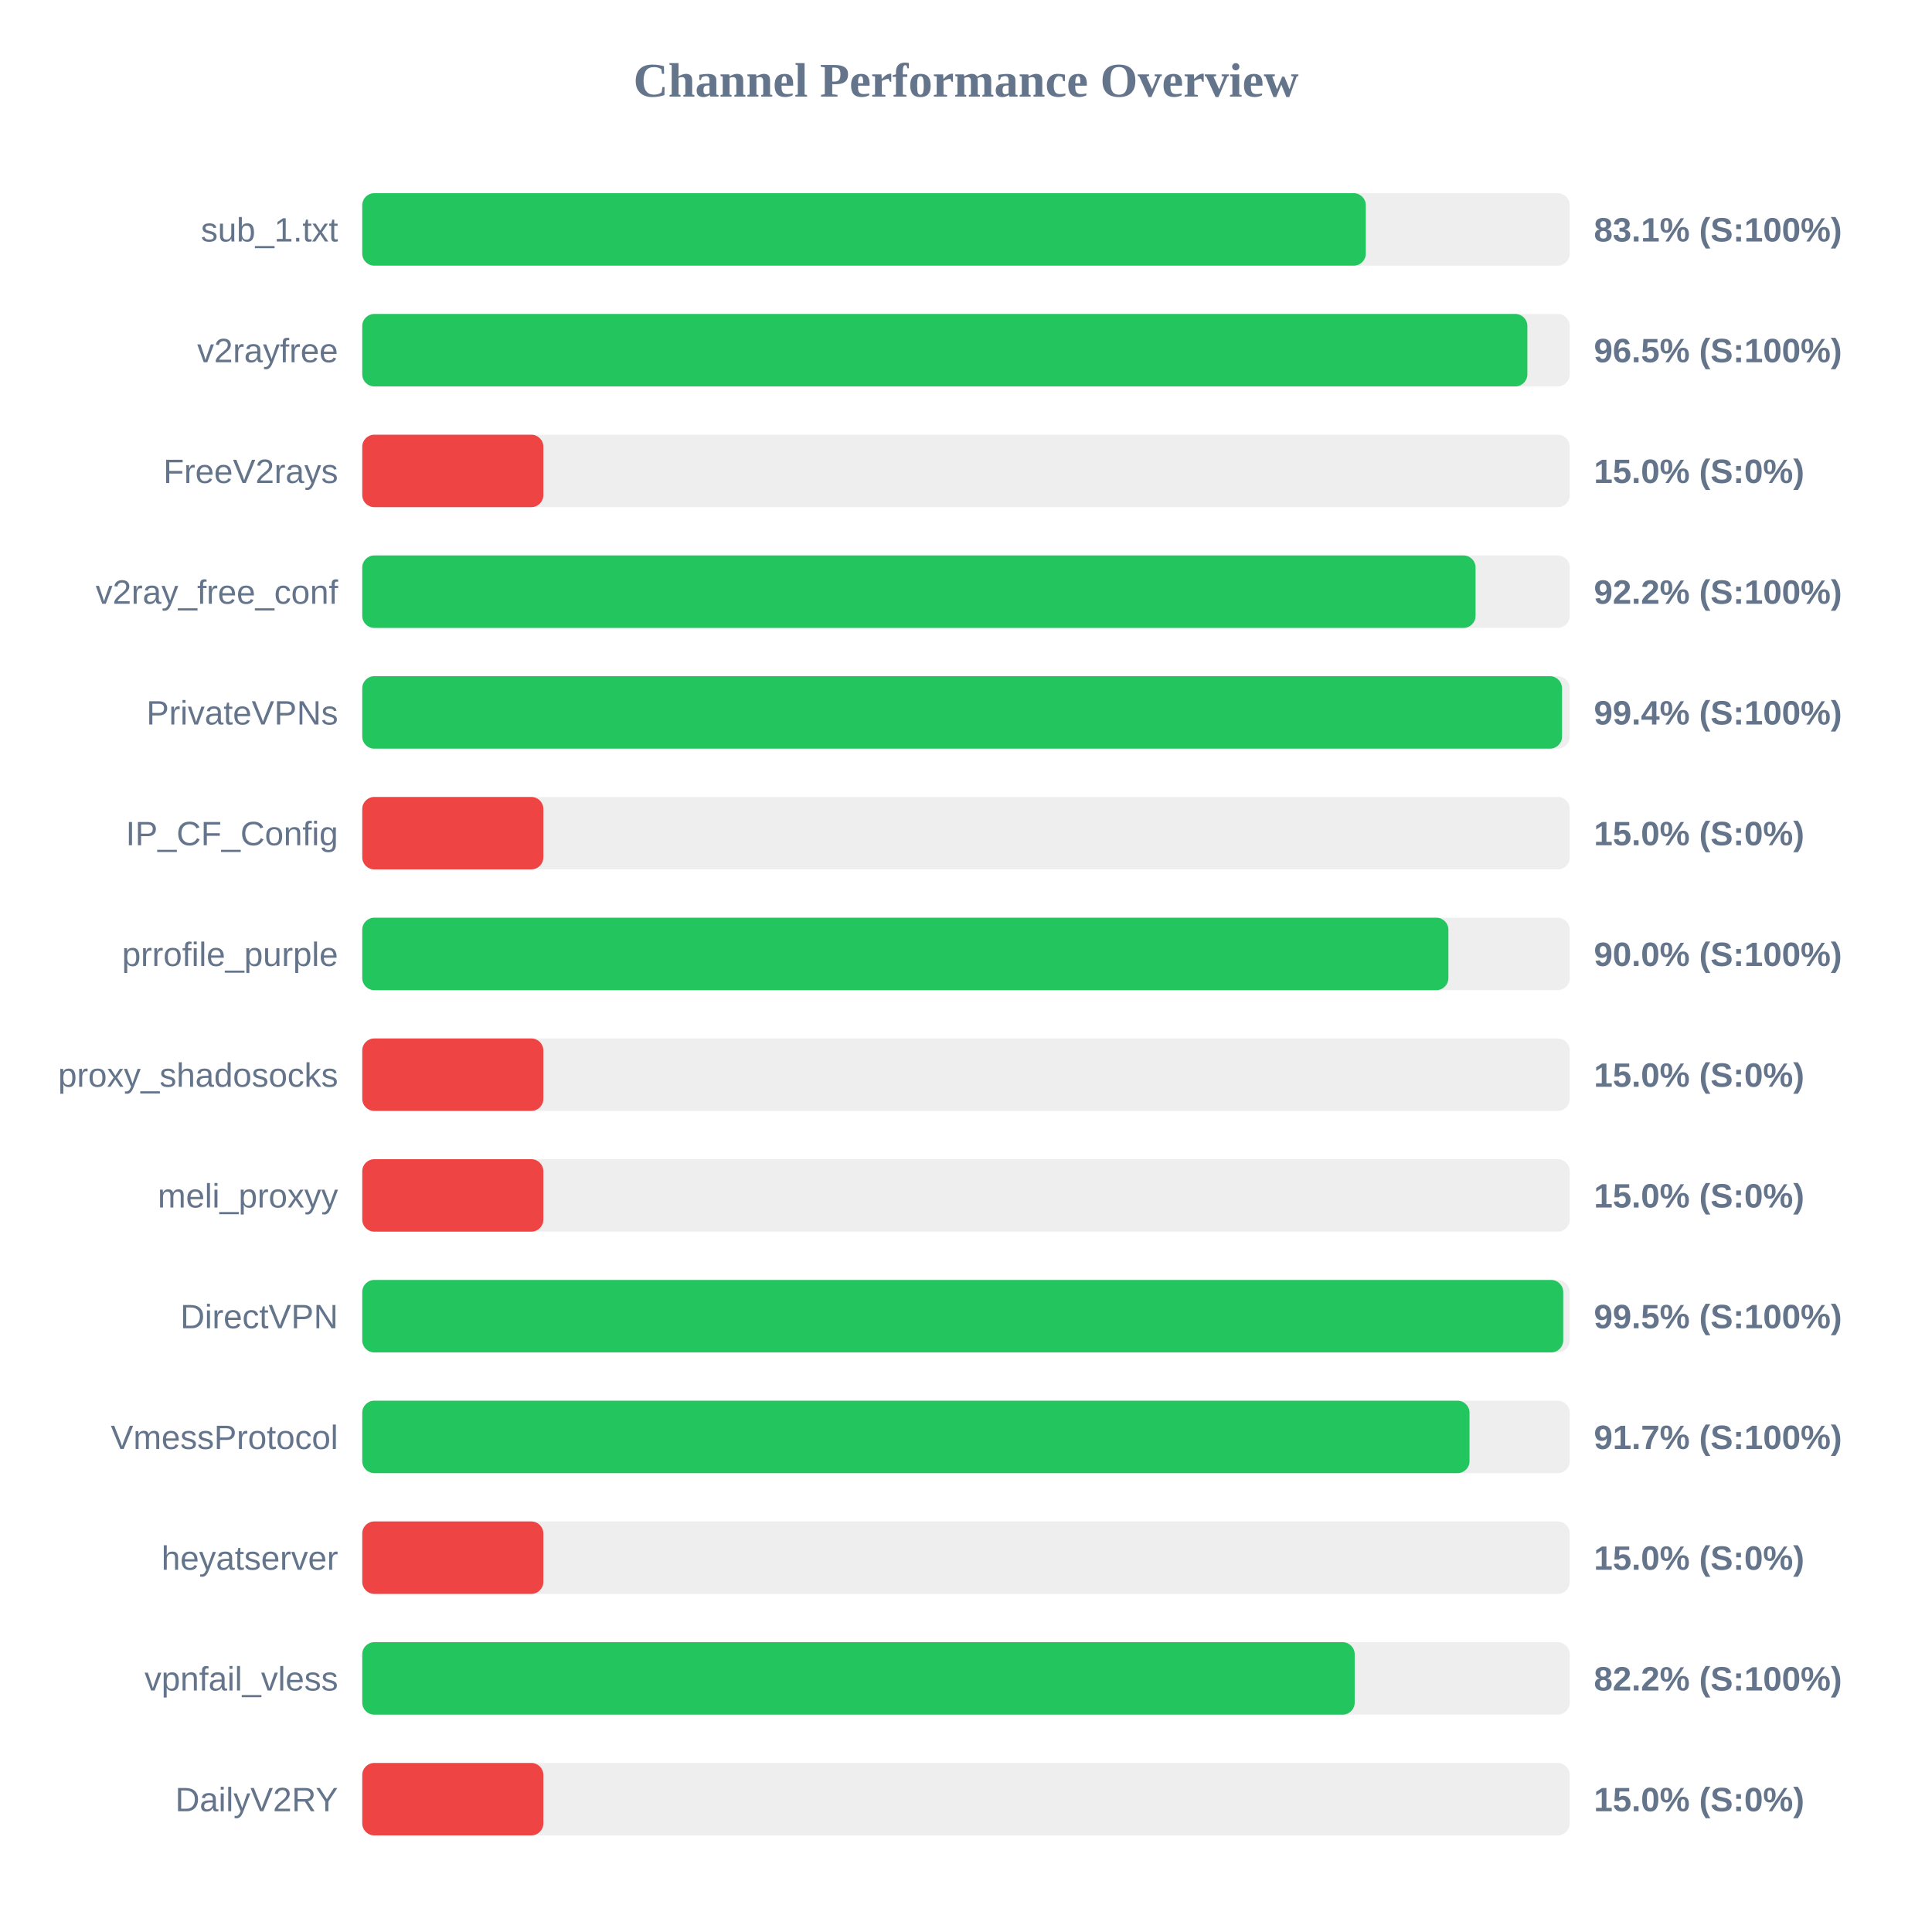
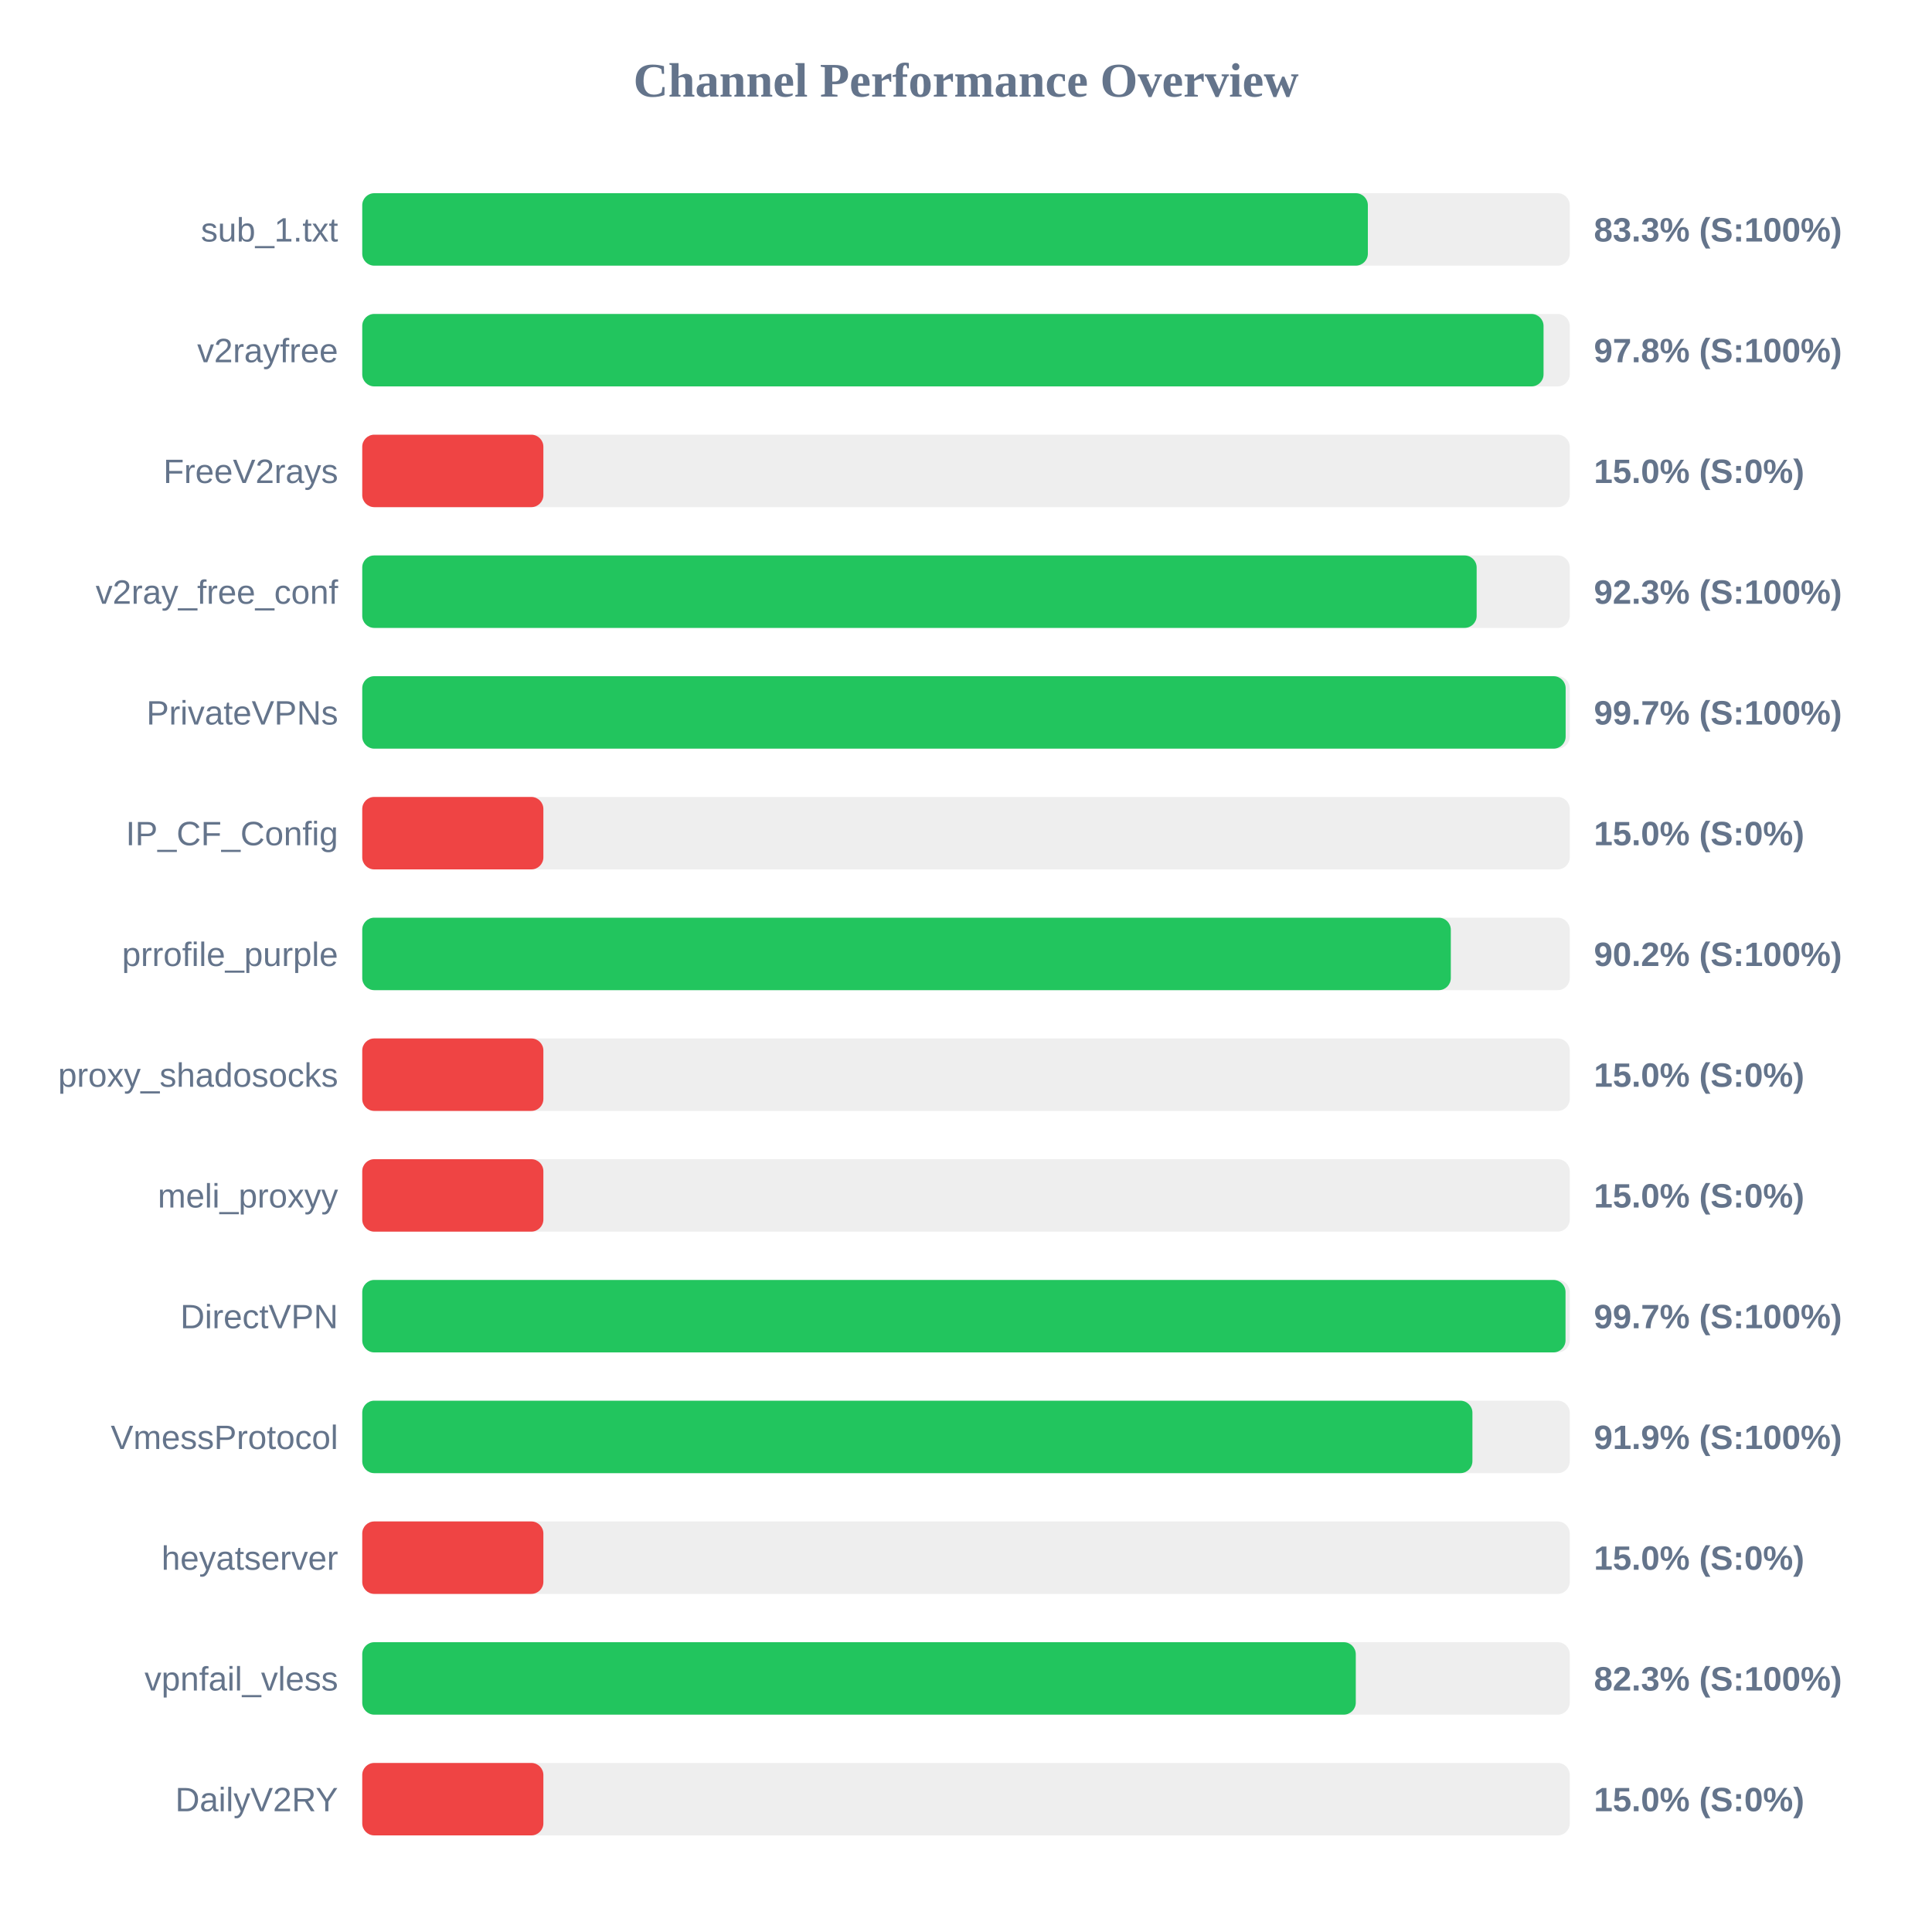
<svg xmlns="http://www.w3.org/2000/svg" width="800" height="800" version="1.1">
  <style>
        .row { font: 14px Arial; fill: #64748b; }
        .score { font: bold 14px Arial; fill: #64748b; }
    </style>
  <text x="400" y="40" text-anchor="middle" font-size="20px" font-weight="bold" fill="#64748b">Channel Performance Overview</text>
  <rect x="150" y="80" width="500" height="30" fill="#eee" rx="5" />
-   <rect x="150" y="80" width="415.55" height="30" fill="#22c55e" rx="5" />
+   <rect x="150" y="80" width="416.4" height="30" fill="#22c55e" rx="5" />
  <text x="140" y="100" text-anchor="end" class="row">sub_1.txt</text>
-   <text x="660" y="100" text-anchor="start" class="score">83.1% (S:100%)</text>
+   <text x="660" y="100" text-anchor="start" class="score">83.3% (S:100%)</text>
  <rect x="150" y="130" width="500" height="30" fill="#eee" rx="5" />
-   <rect x="150" y="130" width="482.45" height="30" fill="#22c55e" rx="5" />
+   <rect x="150" y="130" width="489.15" height="30" fill="#22c55e" rx="5" />
  <text x="140" y="150" text-anchor="end" class="row">v2rayfree</text>
-   <text x="660" y="150" text-anchor="start" class="score">96.5% (S:100%)</text>
+   <text x="660" y="150" text-anchor="start" class="score">97.8% (S:100%)</text>
  <rect x="150" y="180" width="500" height="30" fill="#eee" rx="5" />
  <rect x="150" y="180" width="75.0" height="30" fill="#ef4444" rx="5" />
  <text x="140" y="200" text-anchor="end" class="row">FreeV2rays</text>
  <text x="660" y="200" text-anchor="start" class="score">15.0% (S:0%)</text>
  <rect x="150" y="230" width="500" height="30" fill="#eee" rx="5" />
-   <rect x="150" y="230" width="461.0" height="30" fill="#22c55e" rx="5" />
+   <rect x="150" y="230" width="461.45" height="30" fill="#22c55e" rx="5" />
  <text x="140" y="250" text-anchor="end" class="row">v2ray_free_conf</text>
-   <text x="660" y="250" text-anchor="start" class="score">92.2% (S:100%)</text>
+   <text x="660" y="250" text-anchor="start" class="score">92.3% (S:100%)</text>
  <rect x="150" y="280" width="500" height="30" fill="#eee" rx="5" />
-   <rect x="150" y="280" width="496.8" height="30" fill="#22c55e" rx="5" />
+   <rect x="150" y="280" width="498.3" height="30" fill="#22c55e" rx="5" />
  <text x="140" y="300" text-anchor="end" class="row">PrivateVPNs</text>
-   <text x="660" y="300" text-anchor="start" class="score">99.4% (S:100%)</text>
+   <text x="660" y="300" text-anchor="start" class="score">99.7% (S:100%)</text>
  <rect x="150" y="330" width="500" height="30" fill="#eee" rx="5" />
  <rect x="150" y="330" width="75.0" height="30" fill="#ef4444" rx="5" />
  <text x="140" y="350" text-anchor="end" class="row">IP_CF_Config</text>
  <text x="660" y="350" text-anchor="start" class="score">15.0% (S:0%)</text>
  <rect x="150" y="380" width="500" height="30" fill="#eee" rx="5" />
-   <rect x="150" y="380" width="449.75" height="30" fill="#22c55e" rx="5" />
+   <rect x="150" y="380" width="450.75" height="30" fill="#22c55e" rx="5" />
  <text x="140" y="400" text-anchor="end" class="row">prrofile_purple</text>
-   <text x="660" y="400" text-anchor="start" class="score">90.0% (S:100%)</text>
+   <text x="660" y="400" text-anchor="start" class="score">90.2% (S:100%)</text>
  <rect x="150" y="430" width="500" height="30" fill="#eee" rx="5" />
  <rect x="150" y="430" width="75.0" height="30" fill="#ef4444" rx="5" />
  <text x="140" y="450" text-anchor="end" class="row">proxy_shadosocks</text>
  <text x="660" y="450" text-anchor="start" class="score">15.0% (S:0%)</text>
  <rect x="150" y="480" width="500" height="30" fill="#eee" rx="5" />
  <rect x="150" y="480" width="75.0" height="30" fill="#ef4444" rx="5" />
  <text x="140" y="500" text-anchor="end" class="row">meli_proxyy</text>
  <text x="660" y="500" text-anchor="start" class="score">15.0% (S:0%)</text>
  <rect x="150" y="530" width="500" height="30" fill="#eee" rx="5" />
-   <rect x="150" y="530" width="497.3" height="30" fill="#22c55e" rx="5" />
+   <rect x="150" y="530" width="498.25" height="30" fill="#22c55e" rx="5" />
  <text x="140" y="550" text-anchor="end" class="row">DirectVPN</text>
-   <text x="660" y="550" text-anchor="start" class="score">99.5% (S:100%)</text>
+   <text x="660" y="550" text-anchor="start" class="score">99.7% (S:100%)</text>
  <rect x="150" y="580" width="500" height="30" fill="#eee" rx="5" />
-   <rect x="150" y="580" width="458.5" height="30" fill="#22c55e" rx="5" />
+   <rect x="150" y="580" width="459.7" height="30" fill="#22c55e" rx="5" />
  <text x="140" y="600" text-anchor="end" class="row">VmessProtocol</text>
-   <text x="660" y="600" text-anchor="start" class="score">91.7% (S:100%)</text>
+   <text x="660" y="600" text-anchor="start" class="score">91.9% (S:100%)</text>
  <rect x="150" y="630" width="500" height="30" fill="#eee" rx="5" />
  <rect x="150" y="630" width="75.0" height="30" fill="#ef4444" rx="5" />
  <text x="140" y="650" text-anchor="end" class="row">heyatserver</text>
  <text x="660" y="650" text-anchor="start" class="score">15.0% (S:0%)</text>
  <rect x="150" y="680" width="500" height="30" fill="#eee" rx="5" />
-   <rect x="150" y="680" width="410.95" height="30" fill="#22c55e" rx="5" />
+   <rect x="150" y="680" width="411.4" height="30" fill="#22c55e" rx="5" />
  <text x="140" y="700" text-anchor="end" class="row">vpnfail_vless</text>
-   <text x="660" y="700" text-anchor="start" class="score">82.2% (S:100%)</text>
+   <text x="660" y="700" text-anchor="start" class="score">82.3% (S:100%)</text>
  <rect x="150" y="730" width="500" height="30" fill="#eee" rx="5" />
  <rect x="150" y="730" width="75.0" height="30" fill="#ef4444" rx="5" />
  <text x="140" y="750" text-anchor="end" class="row">DailyV2RY</text>
  <text x="660" y="750" text-anchor="start" class="score">15.0% (S:0%)</text>
</svg>
